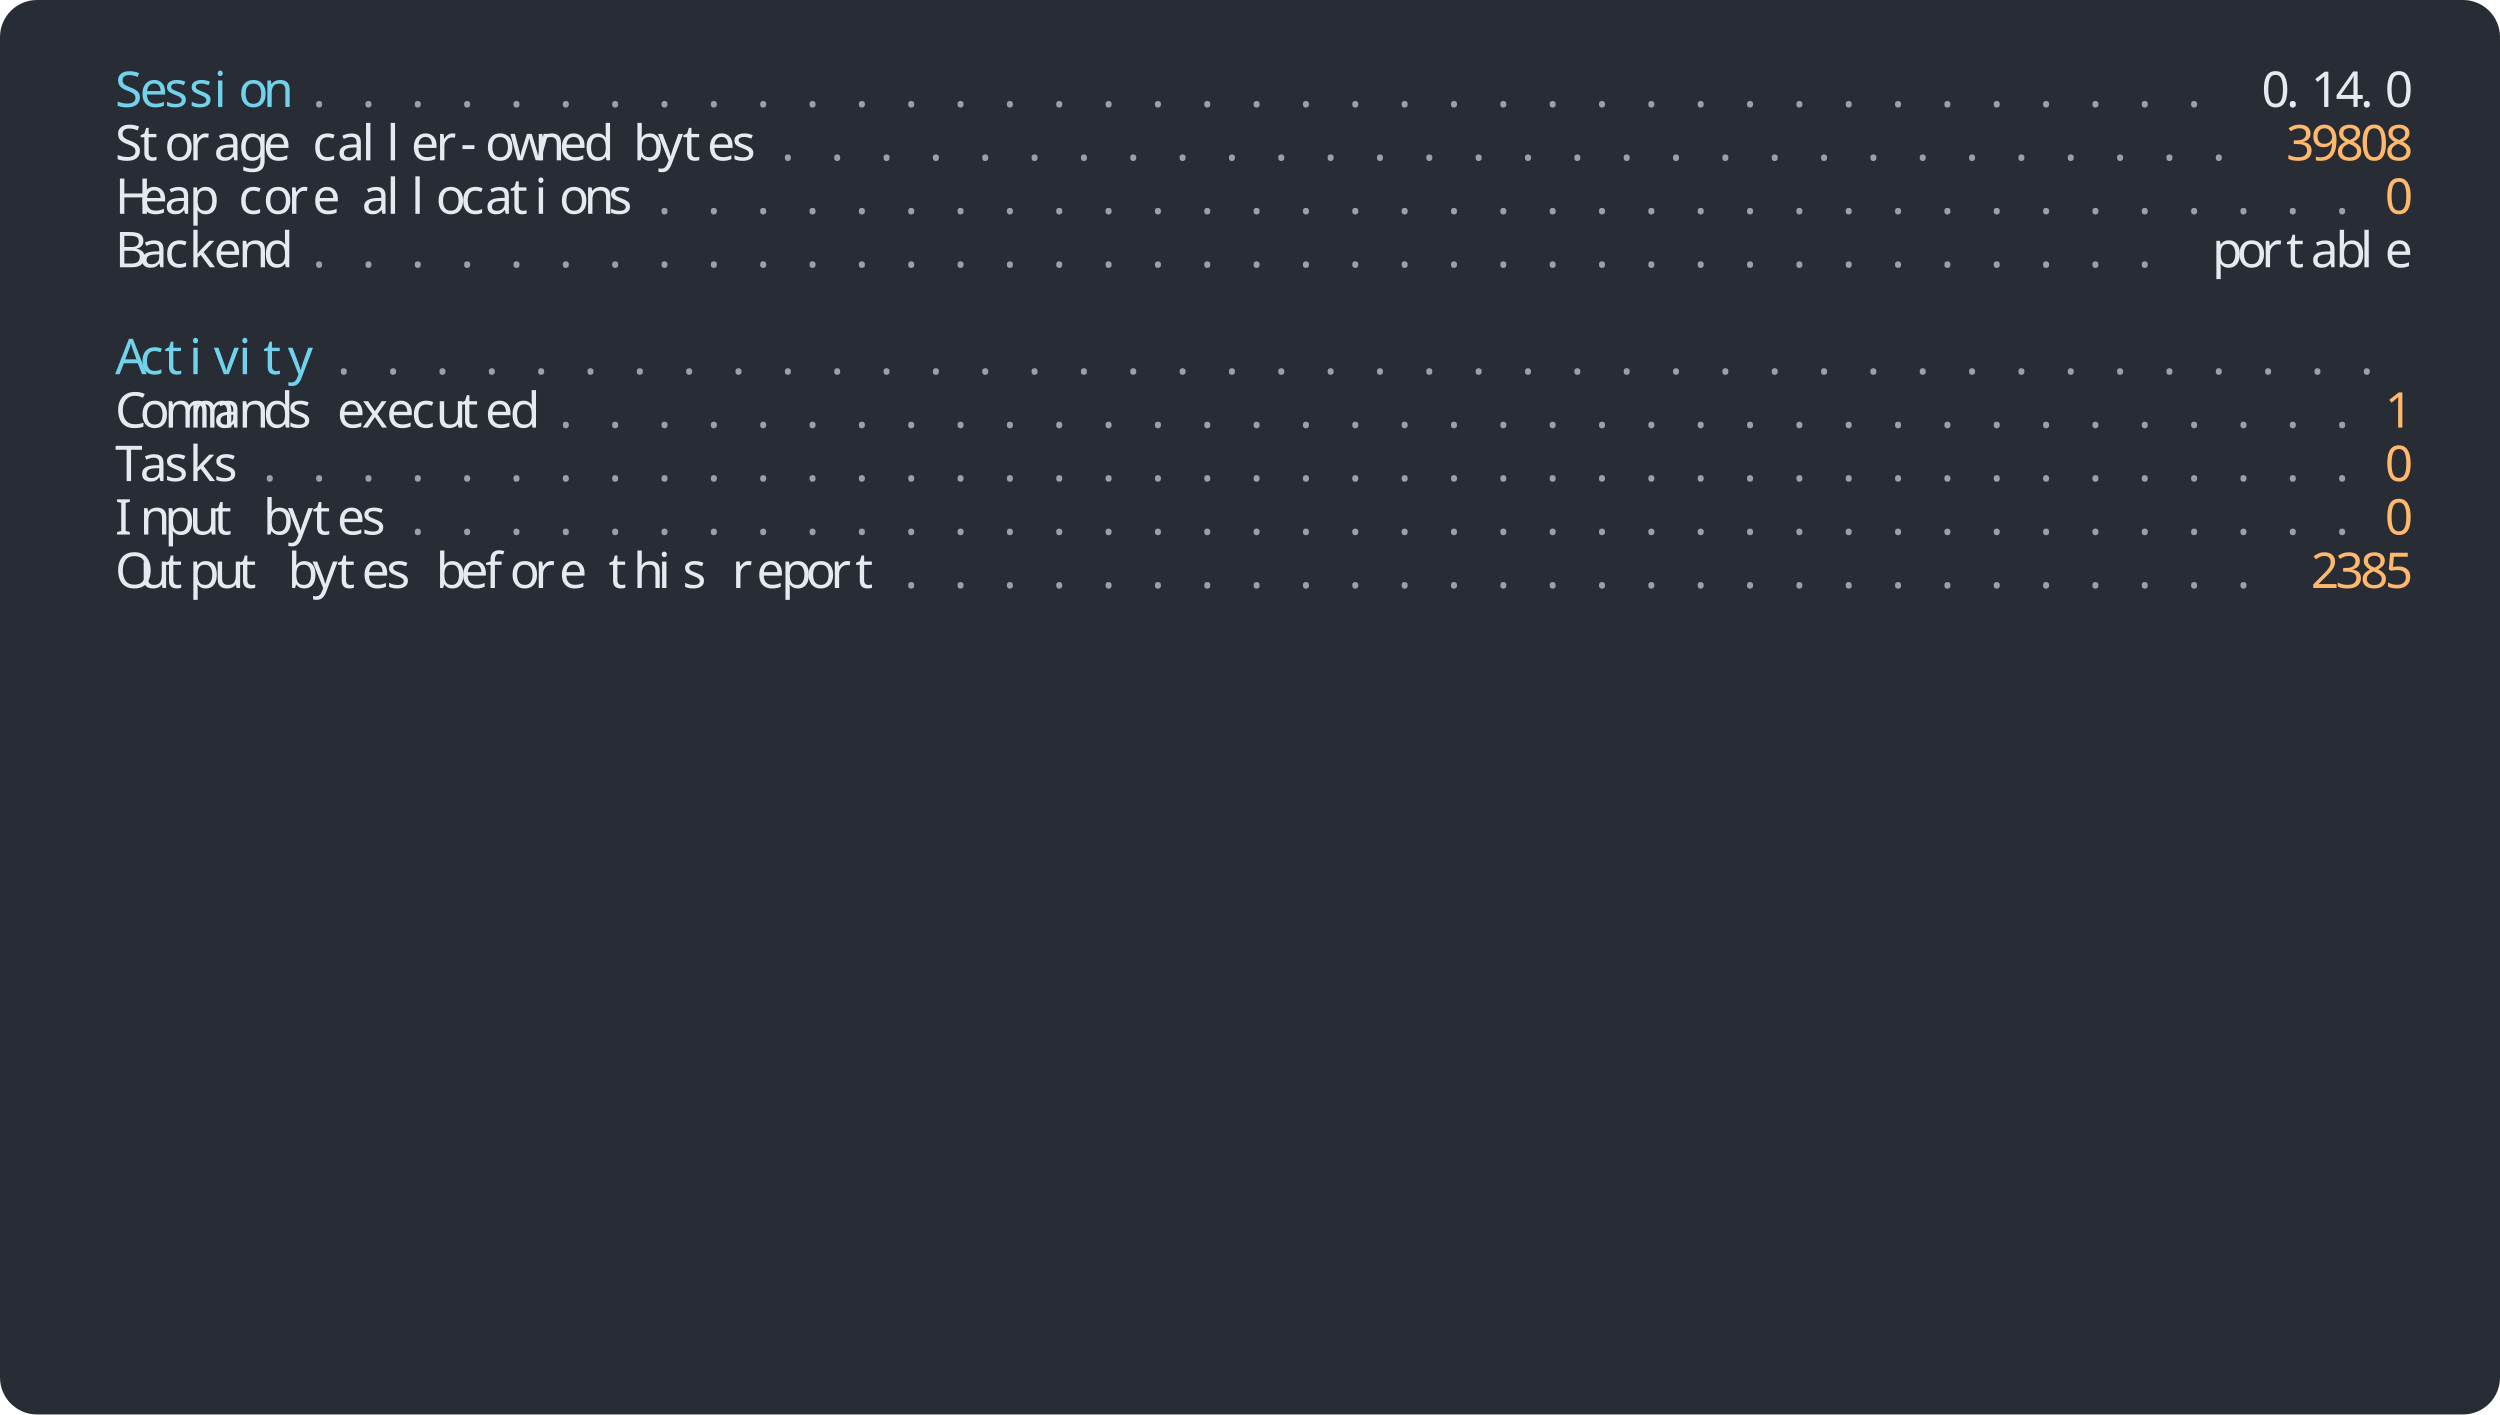
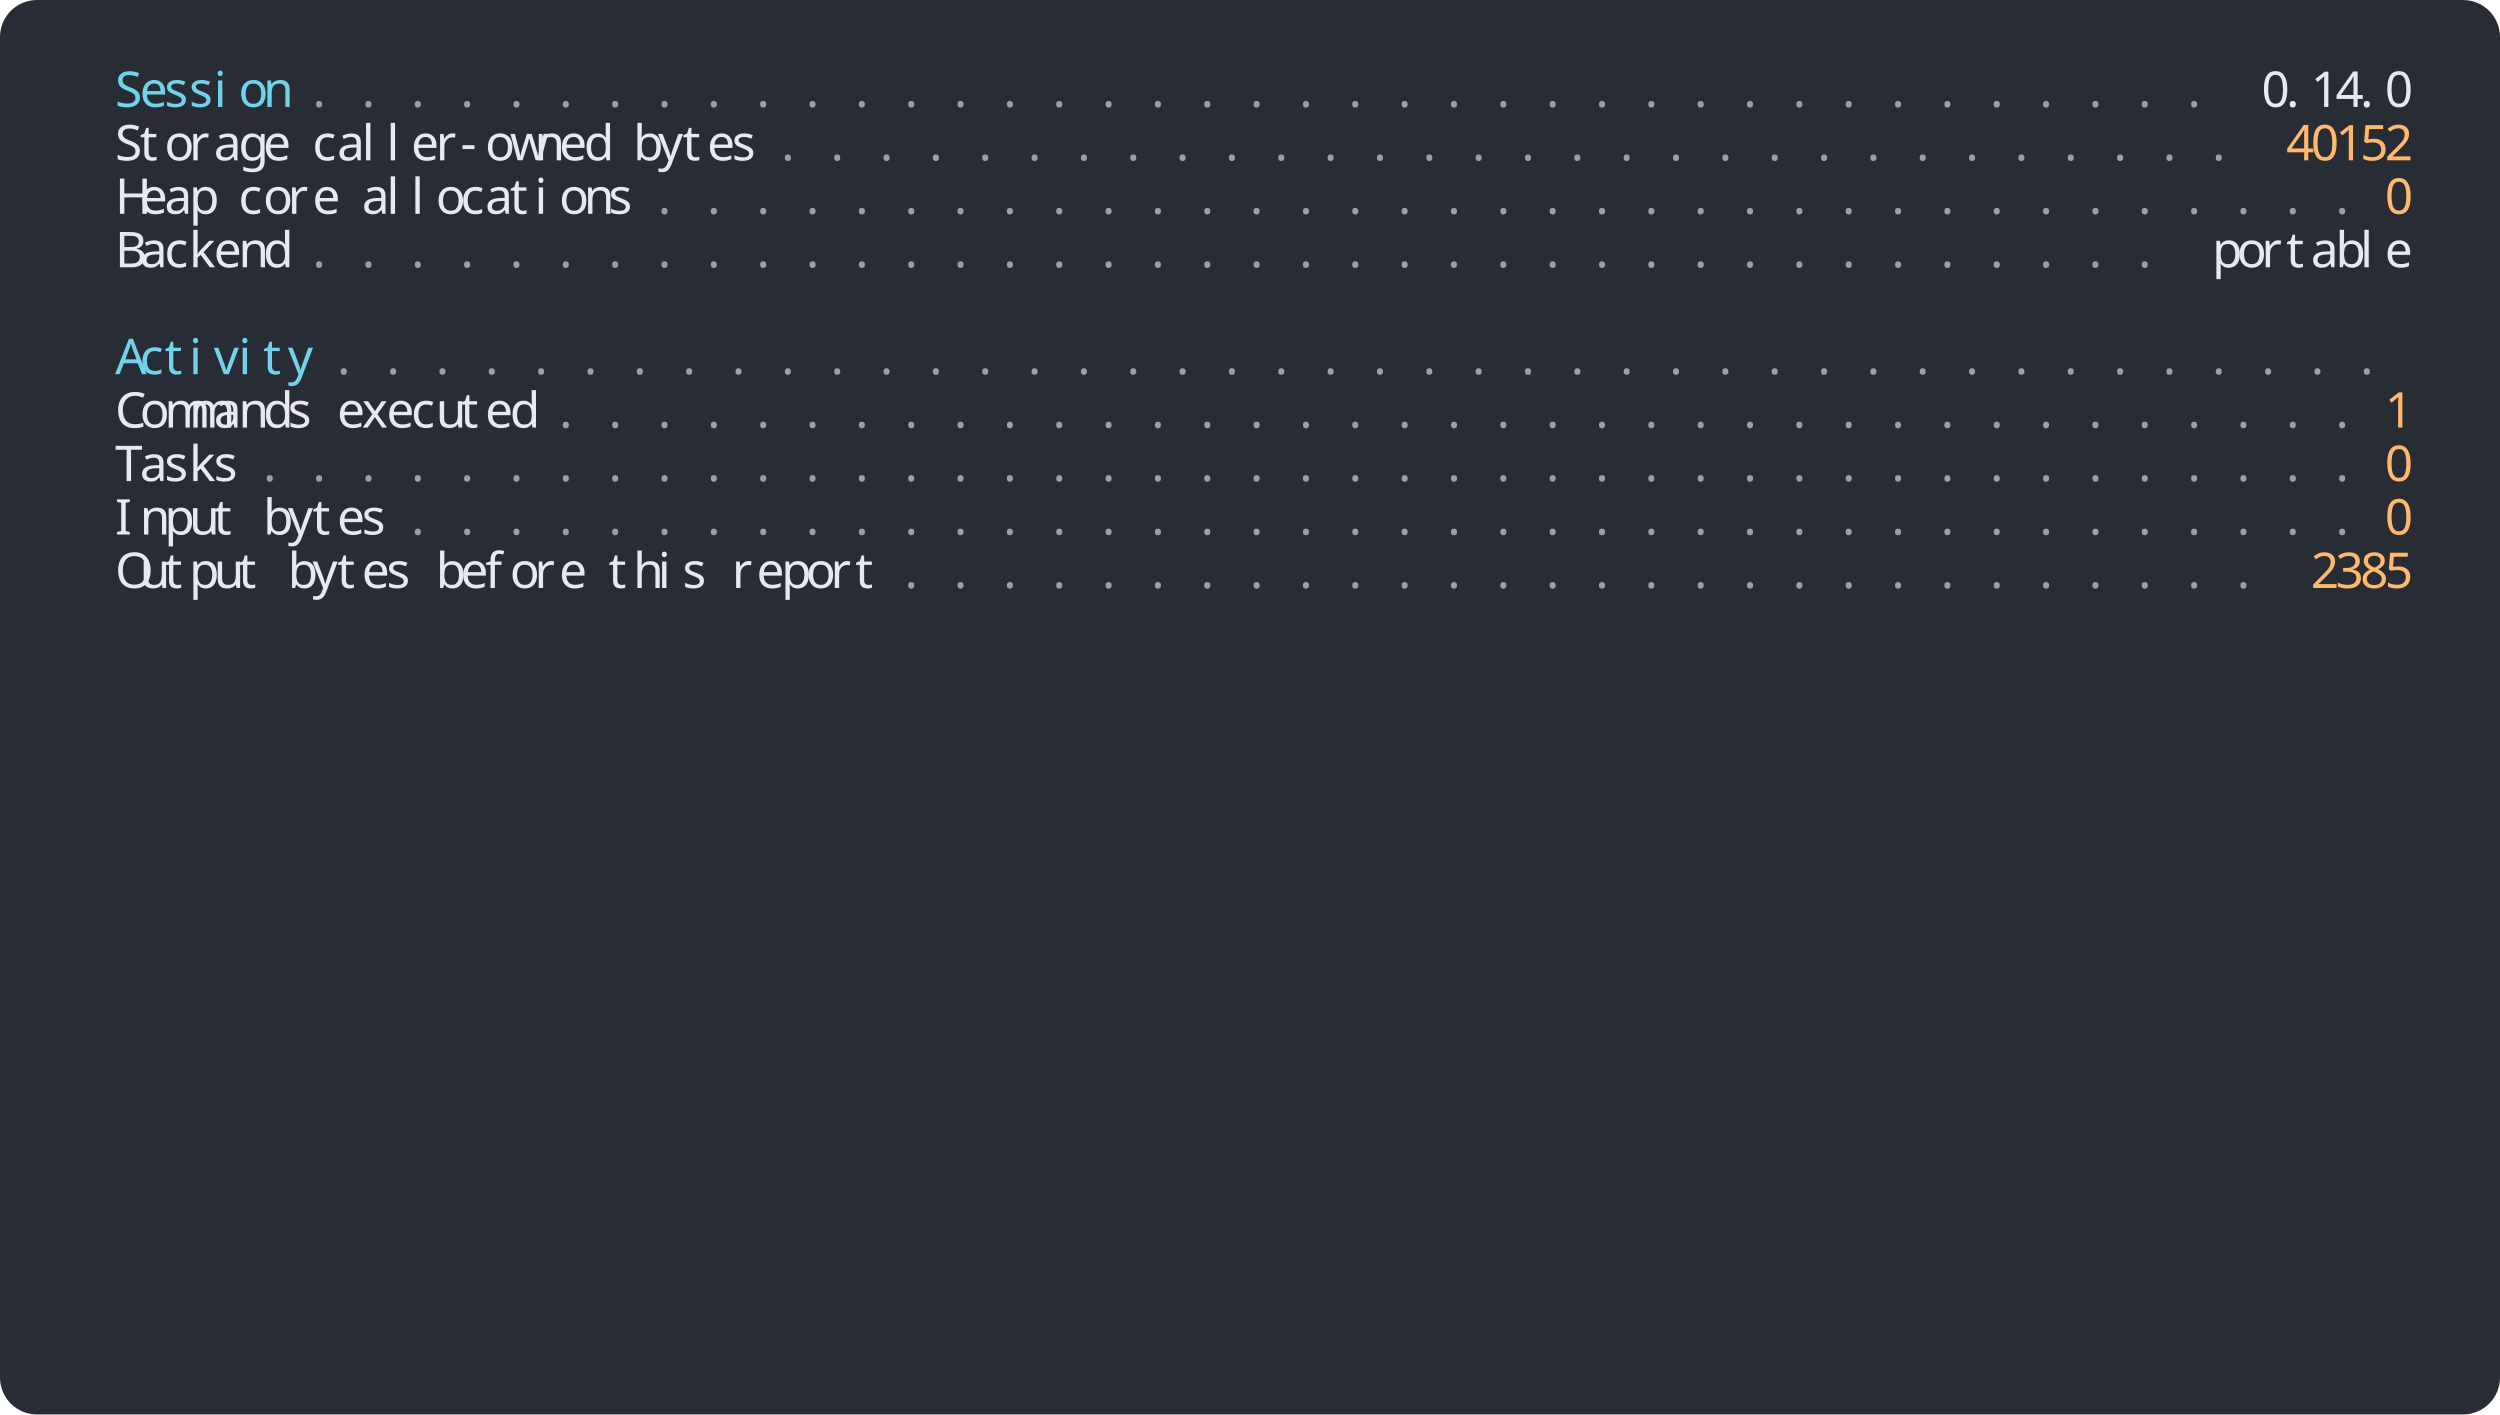
<svg xmlns="http://www.w3.org/2000/svg" width="1216" height="688" viewBox="0 0 1216 688">
  <rect width="1216" height="688" rx="18" fill="#282c34" />
  <g font-family="Agave" font-size="24">
    <text x="56" y="52" fill="#70d3eb">S</text>
    <text x="68" y="52" fill="#70d3eb">e</text>
    <text x="80" y="52" fill="#70d3eb">s</text>
    <text x="92" y="52" fill="#70d3eb">s</text>
    <text x="104" y="52" fill="#70d3eb">i</text>
    <text x="116" y="52" fill="#70d3eb">o</text>
    <text x="128" y="52" fill="#70d3eb">n</text>
    <text x="152" y="52" fill="#97a0af">.</text>
    <text x="176" y="52" fill="#97a0af">.</text>
    <text x="200" y="52" fill="#97a0af">.</text>
    <text x="224" y="52" fill="#97a0af">.</text>
    <text x="248" y="52" fill="#97a0af">.</text>
    <text x="272" y="52" fill="#97a0af">.</text>
    <text x="296" y="52" fill="#97a0af">.</text>
    <text x="320" y="52" fill="#97a0af">.</text>
    <text x="344" y="52" fill="#97a0af">.</text>
    <text x="368" y="52" fill="#97a0af">.</text>
    <text x="392" y="52" fill="#97a0af">.</text>
    <text x="416" y="52" fill="#97a0af">.</text>
    <text x="440" y="52" fill="#97a0af">.</text>
    <text x="464" y="52" fill="#97a0af">.</text>
    <text x="488" y="52" fill="#97a0af">.</text>
    <text x="512" y="52" fill="#97a0af">.</text>
    <text x="536" y="52" fill="#97a0af">.</text>
    <text x="560" y="52" fill="#97a0af">.</text>
    <text x="584" y="52" fill="#97a0af">.</text>
    <text x="608" y="52" fill="#97a0af">.</text>
    <text x="632" y="52" fill="#97a0af">.</text>
    <text x="656" y="52" fill="#97a0af">.</text>
    <text x="680" y="52" fill="#97a0af">.</text>
    <text x="704" y="52" fill="#97a0af">.</text>
    <text x="728" y="52" fill="#97a0af">.</text>
    <text x="752" y="52" fill="#97a0af">.</text>
    <text x="776" y="52" fill="#97a0af">.</text>
    <text x="800" y="52" fill="#97a0af">.</text>
    <text x="824" y="52" fill="#97a0af">.</text>
    <text x="848" y="52" fill="#97a0af">.</text>
    <text x="872" y="52" fill="#97a0af">.</text>
    <text x="896" y="52" fill="#97a0af">.</text>
    <text x="920" y="52" fill="#97a0af">.</text>
    <text x="944" y="52" fill="#97a0af">.</text>
    <text x="968" y="52" fill="#97a0af">.</text>
    <text x="992" y="52" fill="#97a0af">.</text>
    <text x="1016" y="52" fill="#97a0af">.</text>
    <text x="1040" y="52" fill="#97a0af">.</text>
    <text x="1064" y="52" fill="#97a0af">.</text>
    <text x="1100" y="52" fill="#e6e9ef">0</text>
    <text x="1112" y="52" fill="#e6e9ef">.</text>
    <text x="1124" y="52" fill="#e6e9ef">1</text>
    <text x="1136" y="52" fill="#e6e9ef">4</text>
    <text x="1148" y="52" fill="#e6e9ef">.</text>
    <text x="1160" y="52" fill="#e6e9ef">0</text>
    <text x="56" y="78" fill="#e6e9ef">S</text>
    <text x="68" y="78" fill="#e6e9ef">t</text>
    <text x="80" y="78" fill="#e6e9ef">o</text>
    <text x="92" y="78" fill="#e6e9ef">r</text>
    <text x="104" y="78" fill="#e6e9ef">a</text>
    <text x="116" y="78" fill="#e6e9ef">g</text>
    <text x="128" y="78" fill="#e6e9ef">e</text>
    <text x="152" y="78" fill="#e6e9ef">c</text>
    <text x="164" y="78" fill="#e6e9ef">a</text>
    <text x="176" y="78" fill="#e6e9ef">l</text>
    <text x="188" y="78" fill="#e6e9ef">l</text>
    <text x="200" y="78" fill="#e6e9ef">e</text>
    <text x="212" y="78" fill="#e6e9ef">r</text>
    <text x="224" y="78" fill="#e6e9ef">-</text>
    <text x="236" y="78" fill="#e6e9ef">o</text>
    <text x="248" y="78" fill="#e6e9ef">w</text>
    <text x="260" y="78" fill="#e6e9ef">n</text>
    <text x="272" y="78" fill="#e6e9ef">e</text>
    <text x="284" y="78" fill="#e6e9ef">d</text>
    <text x="308" y="78" fill="#e6e9ef">b</text>
    <text x="320" y="78" fill="#e6e9ef">y</text>
    <text x="332" y="78" fill="#e6e9ef">t</text>
    <text x="344" y="78" fill="#e6e9ef">e</text>
    <text x="356" y="78" fill="#e6e9ef">s</text>
    <text x="380" y="78" fill="#97a0af">.</text>
    <text x="404" y="78" fill="#97a0af">.</text>
    <text x="428" y="78" fill="#97a0af">.</text>
    <text x="452" y="78" fill="#97a0af">.</text>
    <text x="476" y="78" fill="#97a0af">.</text>
    <text x="500" y="78" fill="#97a0af">.</text>
    <text x="524" y="78" fill="#97a0af">.</text>
    <text x="548" y="78" fill="#97a0af">.</text>
    <text x="572" y="78" fill="#97a0af">.</text>
    <text x="596" y="78" fill="#97a0af">.</text>
    <text x="620" y="78" fill="#97a0af">.</text>
    <text x="644" y="78" fill="#97a0af">.</text>
    <text x="668" y="78" fill="#97a0af">.</text>
    <text x="692" y="78" fill="#97a0af">.</text>
    <text x="716" y="78" fill="#97a0af">.</text>
    <text x="740" y="78" fill="#97a0af">.</text>
    <text x="764" y="78" fill="#97a0af">.</text>
    <text x="788" y="78" fill="#97a0af">.</text>
    <text x="812" y="78" fill="#97a0af">.</text>
    <text x="836" y="78" fill="#97a0af">.</text>
    <text x="860" y="78" fill="#97a0af">.</text>
    <text x="884" y="78" fill="#97a0af">.</text>
    <text x="908" y="78" fill="#97a0af">.</text>
    <text x="932" y="78" fill="#97a0af">.</text>
    <text x="956" y="78" fill="#97a0af">.</text>
    <text x="980" y="78" fill="#97a0af">.</text>
    <text x="1004" y="78" fill="#97a0af">.</text>
    <text x="1028" y="78" fill="#97a0af">.</text>
    <text x="1052" y="78" fill="#97a0af">.</text>
    <text x="1076" y="78" fill="#97a0af">.</text>
-     <text x="1112" y="78" fill="#ffb86c">3</text>
-     <text x="1124" y="78" fill="#ffb86c">9</text>
-     <text x="1136" y="78" fill="#ffb86c">8</text>
-     <text x="1148" y="78" fill="#ffb86c">0</text>
-     <text x="1160" y="78" fill="#ffb86c">8</text>
+     <text x="1112" y="78" fill="#ffb86c">4</text>
+     <text x="1124" y="78" fill="#ffb86c">0</text>
+     <text x="1136" y="78" fill="#ffb86c">1</text>
+     <text x="1148" y="78" fill="#ffb86c">5</text>
+     <text x="1160" y="78" fill="#ffb86c">2</text>
    <text x="56" y="104" fill="#e6e9ef">H</text>
    <text x="68" y="104" fill="#e6e9ef">e</text>
    <text x="80" y="104" fill="#e6e9ef">a</text>
    <text x="92" y="104" fill="#e6e9ef">p</text>
    <text x="116" y="104" fill="#e6e9ef">c</text>
    <text x="128" y="104" fill="#e6e9ef">o</text>
    <text x="140" y="104" fill="#e6e9ef">r</text>
    <text x="152" y="104" fill="#e6e9ef">e</text>
    <text x="176" y="104" fill="#e6e9ef">a</text>
    <text x="188" y="104" fill="#e6e9ef">l</text>
    <text x="200" y="104" fill="#e6e9ef">l</text>
    <text x="212" y="104" fill="#e6e9ef">o</text>
    <text x="224" y="104" fill="#e6e9ef">c</text>
    <text x="236" y="104" fill="#e6e9ef">a</text>
    <text x="248" y="104" fill="#e6e9ef">t</text>
    <text x="260" y="104" fill="#e6e9ef">i</text>
    <text x="272" y="104" fill="#e6e9ef">o</text>
    <text x="284" y="104" fill="#e6e9ef">n</text>
    <text x="296" y="104" fill="#e6e9ef">s</text>
    <text x="320" y="104" fill="#97a0af">.</text>
    <text x="344" y="104" fill="#97a0af">.</text>
    <text x="368" y="104" fill="#97a0af">.</text>
    <text x="392" y="104" fill="#97a0af">.</text>
    <text x="416" y="104" fill="#97a0af">.</text>
    <text x="440" y="104" fill="#97a0af">.</text>
    <text x="464" y="104" fill="#97a0af">.</text>
    <text x="488" y="104" fill="#97a0af">.</text>
    <text x="512" y="104" fill="#97a0af">.</text>
    <text x="536" y="104" fill="#97a0af">.</text>
    <text x="560" y="104" fill="#97a0af">.</text>
    <text x="584" y="104" fill="#97a0af">.</text>
    <text x="608" y="104" fill="#97a0af">.</text>
    <text x="632" y="104" fill="#97a0af">.</text>
    <text x="656" y="104" fill="#97a0af">.</text>
    <text x="680" y="104" fill="#97a0af">.</text>
    <text x="704" y="104" fill="#97a0af">.</text>
    <text x="728" y="104" fill="#97a0af">.</text>
    <text x="752" y="104" fill="#97a0af">.</text>
    <text x="776" y="104" fill="#97a0af">.</text>
    <text x="800" y="104" fill="#97a0af">.</text>
    <text x="824" y="104" fill="#97a0af">.</text>
    <text x="848" y="104" fill="#97a0af">.</text>
    <text x="872" y="104" fill="#97a0af">.</text>
    <text x="896" y="104" fill="#97a0af">.</text>
    <text x="920" y="104" fill="#97a0af">.</text>
    <text x="944" y="104" fill="#97a0af">.</text>
    <text x="968" y="104" fill="#97a0af">.</text>
    <text x="992" y="104" fill="#97a0af">.</text>
    <text x="1016" y="104" fill="#97a0af">.</text>
    <text x="1040" y="104" fill="#97a0af">.</text>
    <text x="1064" y="104" fill="#97a0af">.</text>
    <text x="1088" y="104" fill="#97a0af">.</text>
    <text x="1112" y="104" fill="#97a0af">.</text>
    <text x="1136" y="104" fill="#97a0af">.</text>
    <text x="1160" y="104" fill="#ffb86c">0</text>
    <text x="56" y="130" fill="#e6e9ef">B</text>
    <text x="68" y="130" fill="#e6e9ef">a</text>
    <text x="80" y="130" fill="#e6e9ef">c</text>
    <text x="92" y="130" fill="#e6e9ef">k</text>
    <text x="104" y="130" fill="#e6e9ef">e</text>
    <text x="116" y="130" fill="#e6e9ef">n</text>
    <text x="128" y="130" fill="#e6e9ef">d</text>
    <text x="152" y="130" fill="#97a0af">.</text>
    <text x="176" y="130" fill="#97a0af">.</text>
    <text x="200" y="130" fill="#97a0af">.</text>
    <text x="224" y="130" fill="#97a0af">.</text>
    <text x="248" y="130" fill="#97a0af">.</text>
    <text x="272" y="130" fill="#97a0af">.</text>
    <text x="296" y="130" fill="#97a0af">.</text>
    <text x="320" y="130" fill="#97a0af">.</text>
    <text x="344" y="130" fill="#97a0af">.</text>
    <text x="368" y="130" fill="#97a0af">.</text>
    <text x="392" y="130" fill="#97a0af">.</text>
    <text x="416" y="130" fill="#97a0af">.</text>
    <text x="440" y="130" fill="#97a0af">.</text>
    <text x="464" y="130" fill="#97a0af">.</text>
    <text x="488" y="130" fill="#97a0af">.</text>
    <text x="512" y="130" fill="#97a0af">.</text>
    <text x="536" y="130" fill="#97a0af">.</text>
    <text x="560" y="130" fill="#97a0af">.</text>
    <text x="584" y="130" fill="#97a0af">.</text>
    <text x="608" y="130" fill="#97a0af">.</text>
    <text x="632" y="130" fill="#97a0af">.</text>
    <text x="656" y="130" fill="#97a0af">.</text>
    <text x="680" y="130" fill="#97a0af">.</text>
    <text x="704" y="130" fill="#97a0af">.</text>
    <text x="728" y="130" fill="#97a0af">.</text>
    <text x="752" y="130" fill="#97a0af">.</text>
    <text x="776" y="130" fill="#97a0af">.</text>
    <text x="800" y="130" fill="#97a0af">.</text>
    <text x="824" y="130" fill="#97a0af">.</text>
    <text x="848" y="130" fill="#97a0af">.</text>
    <text x="872" y="130" fill="#97a0af">.</text>
    <text x="896" y="130" fill="#97a0af">.</text>
    <text x="920" y="130" fill="#97a0af">.</text>
    <text x="944" y="130" fill="#97a0af">.</text>
    <text x="968" y="130" fill="#97a0af">.</text>
    <text x="992" y="130" fill="#97a0af">.</text>
    <text x="1016" y="130" fill="#97a0af">.</text>
    <text x="1040" y="130" fill="#97a0af">.</text>
    <text x="1076" y="130" fill="#e6e9ef">p</text>
    <text x="1088" y="130" fill="#e6e9ef">o</text>
    <text x="1100" y="130" fill="#e6e9ef">r</text>
    <text x="1112" y="130" fill="#e6e9ef">t</text>
    <text x="1124" y="130" fill="#e6e9ef">a</text>
    <text x="1136" y="130" fill="#e6e9ef">b</text>
    <text x="1148" y="130" fill="#e6e9ef">l</text>
    <text x="1160" y="130" fill="#e6e9ef">e</text>
    <text x="56" y="182" fill="#70d3eb">A</text>
    <text x="68" y="182" fill="#70d3eb">c</text>
    <text x="80" y="182" fill="#70d3eb">t</text>
    <text x="92" y="182" fill="#70d3eb">i</text>
    <text x="104" y="182" fill="#70d3eb">v</text>
    <text x="116" y="182" fill="#70d3eb">i</text>
    <text x="128" y="182" fill="#70d3eb">t</text>
    <text x="140" y="182" fill="#70d3eb">y</text>
    <text x="164" y="182" fill="#97a0af">.</text>
    <text x="188" y="182" fill="#97a0af">.</text>
    <text x="212" y="182" fill="#97a0af">.</text>
    <text x="236" y="182" fill="#97a0af">.</text>
    <text x="260" y="182" fill="#97a0af">.</text>
    <text x="284" y="182" fill="#97a0af">.</text>
    <text x="308" y="182" fill="#97a0af">.</text>
    <text x="332" y="182" fill="#97a0af">.</text>
    <text x="356" y="182" fill="#97a0af">.</text>
    <text x="380" y="182" fill="#97a0af">.</text>
    <text x="404" y="182" fill="#97a0af">.</text>
    <text x="428" y="182" fill="#97a0af">.</text>
    <text x="452" y="182" fill="#97a0af">.</text>
    <text x="476" y="182" fill="#97a0af">.</text>
    <text x="500" y="182" fill="#97a0af">.</text>
    <text x="524" y="182" fill="#97a0af">.</text>
    <text x="548" y="182" fill="#97a0af">.</text>
    <text x="572" y="182" fill="#97a0af">.</text>
    <text x="596" y="182" fill="#97a0af">.</text>
    <text x="620" y="182" fill="#97a0af">.</text>
    <text x="644" y="182" fill="#97a0af">.</text>
    <text x="668" y="182" fill="#97a0af">.</text>
    <text x="692" y="182" fill="#97a0af">.</text>
    <text x="716" y="182" fill="#97a0af">.</text>
    <text x="740" y="182" fill="#97a0af">.</text>
    <text x="764" y="182" fill="#97a0af">.</text>
    <text x="788" y="182" fill="#97a0af">.</text>
    <text x="812" y="182" fill="#97a0af">.</text>
    <text x="836" y="182" fill="#97a0af">.</text>
    <text x="860" y="182" fill="#97a0af">.</text>
    <text x="884" y="182" fill="#97a0af">.</text>
    <text x="908" y="182" fill="#97a0af">.</text>
    <text x="932" y="182" fill="#97a0af">.</text>
    <text x="956" y="182" fill="#97a0af">.</text>
    <text x="980" y="182" fill="#97a0af">.</text>
    <text x="1004" y="182" fill="#97a0af">.</text>
    <text x="1028" y="182" fill="#97a0af">.</text>
    <text x="1052" y="182" fill="#97a0af">.</text>
    <text x="1076" y="182" fill="#97a0af">.</text>
    <text x="1100" y="182" fill="#97a0af">.</text>
    <text x="1124" y="182" fill="#97a0af">.</text>
    <text x="1148" y="182" fill="#97a0af">.</text>
    <text x="56" y="208" fill="#e6e9ef">C</text>
    <text x="68" y="208" fill="#e6e9ef">o</text>
    <text x="80" y="208" fill="#e6e9ef">m</text>
    <text x="92" y="208" fill="#e6e9ef">m</text>
    <text x="104" y="208" fill="#e6e9ef">a</text>
    <text x="116" y="208" fill="#e6e9ef">n</text>
    <text x="128" y="208" fill="#e6e9ef">d</text>
    <text x="140" y="208" fill="#e6e9ef">s</text>
    <text x="164" y="208" fill="#e6e9ef">e</text>
    <text x="176" y="208" fill="#e6e9ef">x</text>
    <text x="188" y="208" fill="#e6e9ef">e</text>
    <text x="200" y="208" fill="#e6e9ef">c</text>
    <text x="212" y="208" fill="#e6e9ef">u</text>
    <text x="224" y="208" fill="#e6e9ef">t</text>
    <text x="236" y="208" fill="#e6e9ef">e</text>
    <text x="248" y="208" fill="#e6e9ef">d</text>
    <text x="272" y="208" fill="#97a0af">.</text>
    <text x="296" y="208" fill="#97a0af">.</text>
    <text x="320" y="208" fill="#97a0af">.</text>
    <text x="344" y="208" fill="#97a0af">.</text>
    <text x="368" y="208" fill="#97a0af">.</text>
    <text x="392" y="208" fill="#97a0af">.</text>
    <text x="416" y="208" fill="#97a0af">.</text>
    <text x="440" y="208" fill="#97a0af">.</text>
    <text x="464" y="208" fill="#97a0af">.</text>
    <text x="488" y="208" fill="#97a0af">.</text>
    <text x="512" y="208" fill="#97a0af">.</text>
    <text x="536" y="208" fill="#97a0af">.</text>
    <text x="560" y="208" fill="#97a0af">.</text>
    <text x="584" y="208" fill="#97a0af">.</text>
    <text x="608" y="208" fill="#97a0af">.</text>
    <text x="632" y="208" fill="#97a0af">.</text>
    <text x="656" y="208" fill="#97a0af">.</text>
    <text x="680" y="208" fill="#97a0af">.</text>
    <text x="704" y="208" fill="#97a0af">.</text>
    <text x="728" y="208" fill="#97a0af">.</text>
    <text x="752" y="208" fill="#97a0af">.</text>
    <text x="776" y="208" fill="#97a0af">.</text>
    <text x="800" y="208" fill="#97a0af">.</text>
    <text x="824" y="208" fill="#97a0af">.</text>
    <text x="848" y="208" fill="#97a0af">.</text>
    <text x="872" y="208" fill="#97a0af">.</text>
    <text x="896" y="208" fill="#97a0af">.</text>
    <text x="920" y="208" fill="#97a0af">.</text>
    <text x="944" y="208" fill="#97a0af">.</text>
    <text x="968" y="208" fill="#97a0af">.</text>
    <text x="992" y="208" fill="#97a0af">.</text>
    <text x="1016" y="208" fill="#97a0af">.</text>
    <text x="1040" y="208" fill="#97a0af">.</text>
    <text x="1064" y="208" fill="#97a0af">.</text>
    <text x="1088" y="208" fill="#97a0af">.</text>
    <text x="1112" y="208" fill="#97a0af">.</text>
    <text x="1136" y="208" fill="#97a0af">.</text>
    <text x="1160" y="208" fill="#ffb86c">1</text>
    <text x="56" y="234" fill="#e6e9ef">T</text>
    <text x="68" y="234" fill="#e6e9ef">a</text>
    <text x="80" y="234" fill="#e6e9ef">s</text>
    <text x="92" y="234" fill="#e6e9ef">k</text>
    <text x="104" y="234" fill="#e6e9ef">s</text>
    <text x="128" y="234" fill="#97a0af">.</text>
    <text x="152" y="234" fill="#97a0af">.</text>
    <text x="176" y="234" fill="#97a0af">.</text>
    <text x="200" y="234" fill="#97a0af">.</text>
    <text x="224" y="234" fill="#97a0af">.</text>
    <text x="248" y="234" fill="#97a0af">.</text>
    <text x="272" y="234" fill="#97a0af">.</text>
    <text x="296" y="234" fill="#97a0af">.</text>
    <text x="320" y="234" fill="#97a0af">.</text>
    <text x="344" y="234" fill="#97a0af">.</text>
    <text x="368" y="234" fill="#97a0af">.</text>
    <text x="392" y="234" fill="#97a0af">.</text>
    <text x="416" y="234" fill="#97a0af">.</text>
    <text x="440" y="234" fill="#97a0af">.</text>
    <text x="464" y="234" fill="#97a0af">.</text>
    <text x="488" y="234" fill="#97a0af">.</text>
    <text x="512" y="234" fill="#97a0af">.</text>
    <text x="536" y="234" fill="#97a0af">.</text>
    <text x="560" y="234" fill="#97a0af">.</text>
    <text x="584" y="234" fill="#97a0af">.</text>
    <text x="608" y="234" fill="#97a0af">.</text>
    <text x="632" y="234" fill="#97a0af">.</text>
    <text x="656" y="234" fill="#97a0af">.</text>
    <text x="680" y="234" fill="#97a0af">.</text>
    <text x="704" y="234" fill="#97a0af">.</text>
    <text x="728" y="234" fill="#97a0af">.</text>
    <text x="752" y="234" fill="#97a0af">.</text>
    <text x="776" y="234" fill="#97a0af">.</text>
    <text x="800" y="234" fill="#97a0af">.</text>
    <text x="824" y="234" fill="#97a0af">.</text>
    <text x="848" y="234" fill="#97a0af">.</text>
    <text x="872" y="234" fill="#97a0af">.</text>
    <text x="896" y="234" fill="#97a0af">.</text>
    <text x="920" y="234" fill="#97a0af">.</text>
    <text x="944" y="234" fill="#97a0af">.</text>
    <text x="968" y="234" fill="#97a0af">.</text>
    <text x="992" y="234" fill="#97a0af">.</text>
    <text x="1016" y="234" fill="#97a0af">.</text>
    <text x="1040" y="234" fill="#97a0af">.</text>
    <text x="1064" y="234" fill="#97a0af">.</text>
    <text x="1088" y="234" fill="#97a0af">.</text>
    <text x="1112" y="234" fill="#97a0af">.</text>
    <text x="1136" y="234" fill="#97a0af">.</text>
    <text x="1160" y="234" fill="#ffb86c">0</text>
    <text x="56" y="260" fill="#e6e9ef">I</text>
    <text x="68" y="260" fill="#e6e9ef">n</text>
    <text x="80" y="260" fill="#e6e9ef">p</text>
    <text x="92" y="260" fill="#e6e9ef">u</text>
    <text x="104" y="260" fill="#e6e9ef">t</text>
    <text x="128" y="260" fill="#e6e9ef">b</text>
    <text x="140" y="260" fill="#e6e9ef">y</text>
    <text x="152" y="260" fill="#e6e9ef">t</text>
    <text x="164" y="260" fill="#e6e9ef">e</text>
    <text x="176" y="260" fill="#e6e9ef">s</text>
    <text x="200" y="260" fill="#97a0af">.</text>
    <text x="224" y="260" fill="#97a0af">.</text>
    <text x="248" y="260" fill="#97a0af">.</text>
    <text x="272" y="260" fill="#97a0af">.</text>
    <text x="296" y="260" fill="#97a0af">.</text>
    <text x="320" y="260" fill="#97a0af">.</text>
    <text x="344" y="260" fill="#97a0af">.</text>
    <text x="368" y="260" fill="#97a0af">.</text>
    <text x="392" y="260" fill="#97a0af">.</text>
    <text x="416" y="260" fill="#97a0af">.</text>
    <text x="440" y="260" fill="#97a0af">.</text>
    <text x="464" y="260" fill="#97a0af">.</text>
    <text x="488" y="260" fill="#97a0af">.</text>
    <text x="512" y="260" fill="#97a0af">.</text>
    <text x="536" y="260" fill="#97a0af">.</text>
    <text x="560" y="260" fill="#97a0af">.</text>
    <text x="584" y="260" fill="#97a0af">.</text>
    <text x="608" y="260" fill="#97a0af">.</text>
    <text x="632" y="260" fill="#97a0af">.</text>
    <text x="656" y="260" fill="#97a0af">.</text>
    <text x="680" y="260" fill="#97a0af">.</text>
    <text x="704" y="260" fill="#97a0af">.</text>
    <text x="728" y="260" fill="#97a0af">.</text>
    <text x="752" y="260" fill="#97a0af">.</text>
    <text x="776" y="260" fill="#97a0af">.</text>
    <text x="800" y="260" fill="#97a0af">.</text>
    <text x="824" y="260" fill="#97a0af">.</text>
    <text x="848" y="260" fill="#97a0af">.</text>
    <text x="872" y="260" fill="#97a0af">.</text>
    <text x="896" y="260" fill="#97a0af">.</text>
    <text x="920" y="260" fill="#97a0af">.</text>
    <text x="944" y="260" fill="#97a0af">.</text>
    <text x="968" y="260" fill="#97a0af">.</text>
    <text x="992" y="260" fill="#97a0af">.</text>
    <text x="1016" y="260" fill="#97a0af">.</text>
    <text x="1040" y="260" fill="#97a0af">.</text>
    <text x="1064" y="260" fill="#97a0af">.</text>
    <text x="1088" y="260" fill="#97a0af">.</text>
    <text x="1112" y="260" fill="#97a0af">.</text>
    <text x="1136" y="260" fill="#97a0af">.</text>
    <text x="1160" y="260" fill="#ffb86c">0</text>
    <text x="56" y="286" fill="#e6e9ef">O</text>
    <text x="68" y="286" fill="#e6e9ef">u</text>
    <text x="80" y="286" fill="#e6e9ef">t</text>
    <text x="92" y="286" fill="#e6e9ef">p</text>
    <text x="104" y="286" fill="#e6e9ef">u</text>
    <text x="116" y="286" fill="#e6e9ef">t</text>
    <text x="140" y="286" fill="#e6e9ef">b</text>
    <text x="152" y="286" fill="#e6e9ef">y</text>
    <text x="164" y="286" fill="#e6e9ef">t</text>
    <text x="176" y="286" fill="#e6e9ef">e</text>
    <text x="188" y="286" fill="#e6e9ef">s</text>
    <text x="212" y="286" fill="#e6e9ef">b</text>
    <text x="224" y="286" fill="#e6e9ef">e</text>
    <text x="236" y="286" fill="#e6e9ef">f</text>
    <text x="248" y="286" fill="#e6e9ef">o</text>
    <text x="260" y="286" fill="#e6e9ef">r</text>
    <text x="272" y="286" fill="#e6e9ef">e</text>
    <text x="296" y="286" fill="#e6e9ef">t</text>
    <text x="308" y="286" fill="#e6e9ef">h</text>
    <text x="320" y="286" fill="#e6e9ef">i</text>
    <text x="332" y="286" fill="#e6e9ef">s</text>
    <text x="356" y="286" fill="#e6e9ef">r</text>
    <text x="368" y="286" fill="#e6e9ef">e</text>
    <text x="380" y="286" fill="#e6e9ef">p</text>
    <text x="392" y="286" fill="#e6e9ef">o</text>
    <text x="404" y="286" fill="#e6e9ef">r</text>
    <text x="416" y="286" fill="#e6e9ef">t</text>
    <text x="440" y="286" fill="#97a0af">.</text>
    <text x="464" y="286" fill="#97a0af">.</text>
    <text x="488" y="286" fill="#97a0af">.</text>
    <text x="512" y="286" fill="#97a0af">.</text>
    <text x="536" y="286" fill="#97a0af">.</text>
    <text x="560" y="286" fill="#97a0af">.</text>
    <text x="584" y="286" fill="#97a0af">.</text>
    <text x="608" y="286" fill="#97a0af">.</text>
    <text x="632" y="286" fill="#97a0af">.</text>
    <text x="656" y="286" fill="#97a0af">.</text>
    <text x="680" y="286" fill="#97a0af">.</text>
    <text x="704" y="286" fill="#97a0af">.</text>
    <text x="728" y="286" fill="#97a0af">.</text>
    <text x="752" y="286" fill="#97a0af">.</text>
    <text x="776" y="286" fill="#97a0af">.</text>
    <text x="800" y="286" fill="#97a0af">.</text>
    <text x="824" y="286" fill="#97a0af">.</text>
    <text x="848" y="286" fill="#97a0af">.</text>
    <text x="872" y="286" fill="#97a0af">.</text>
    <text x="896" y="286" fill="#97a0af">.</text>
    <text x="920" y="286" fill="#97a0af">.</text>
    <text x="944" y="286" fill="#97a0af">.</text>
    <text x="968" y="286" fill="#97a0af">.</text>
    <text x="992" y="286" fill="#97a0af">.</text>
    <text x="1016" y="286" fill="#97a0af">.</text>
    <text x="1040" y="286" fill="#97a0af">.</text>
    <text x="1064" y="286" fill="#97a0af">.</text>
    <text x="1088" y="286" fill="#97a0af">.</text>
    <text x="1124" y="286" fill="#ffb86c">2</text>
    <text x="1136" y="286" fill="#ffb86c">3</text>
    <text x="1148" y="286" fill="#ffb86c">8</text>
    <text x="1160" y="286" fill="#ffb86c">5</text>
  </g>
</svg>
